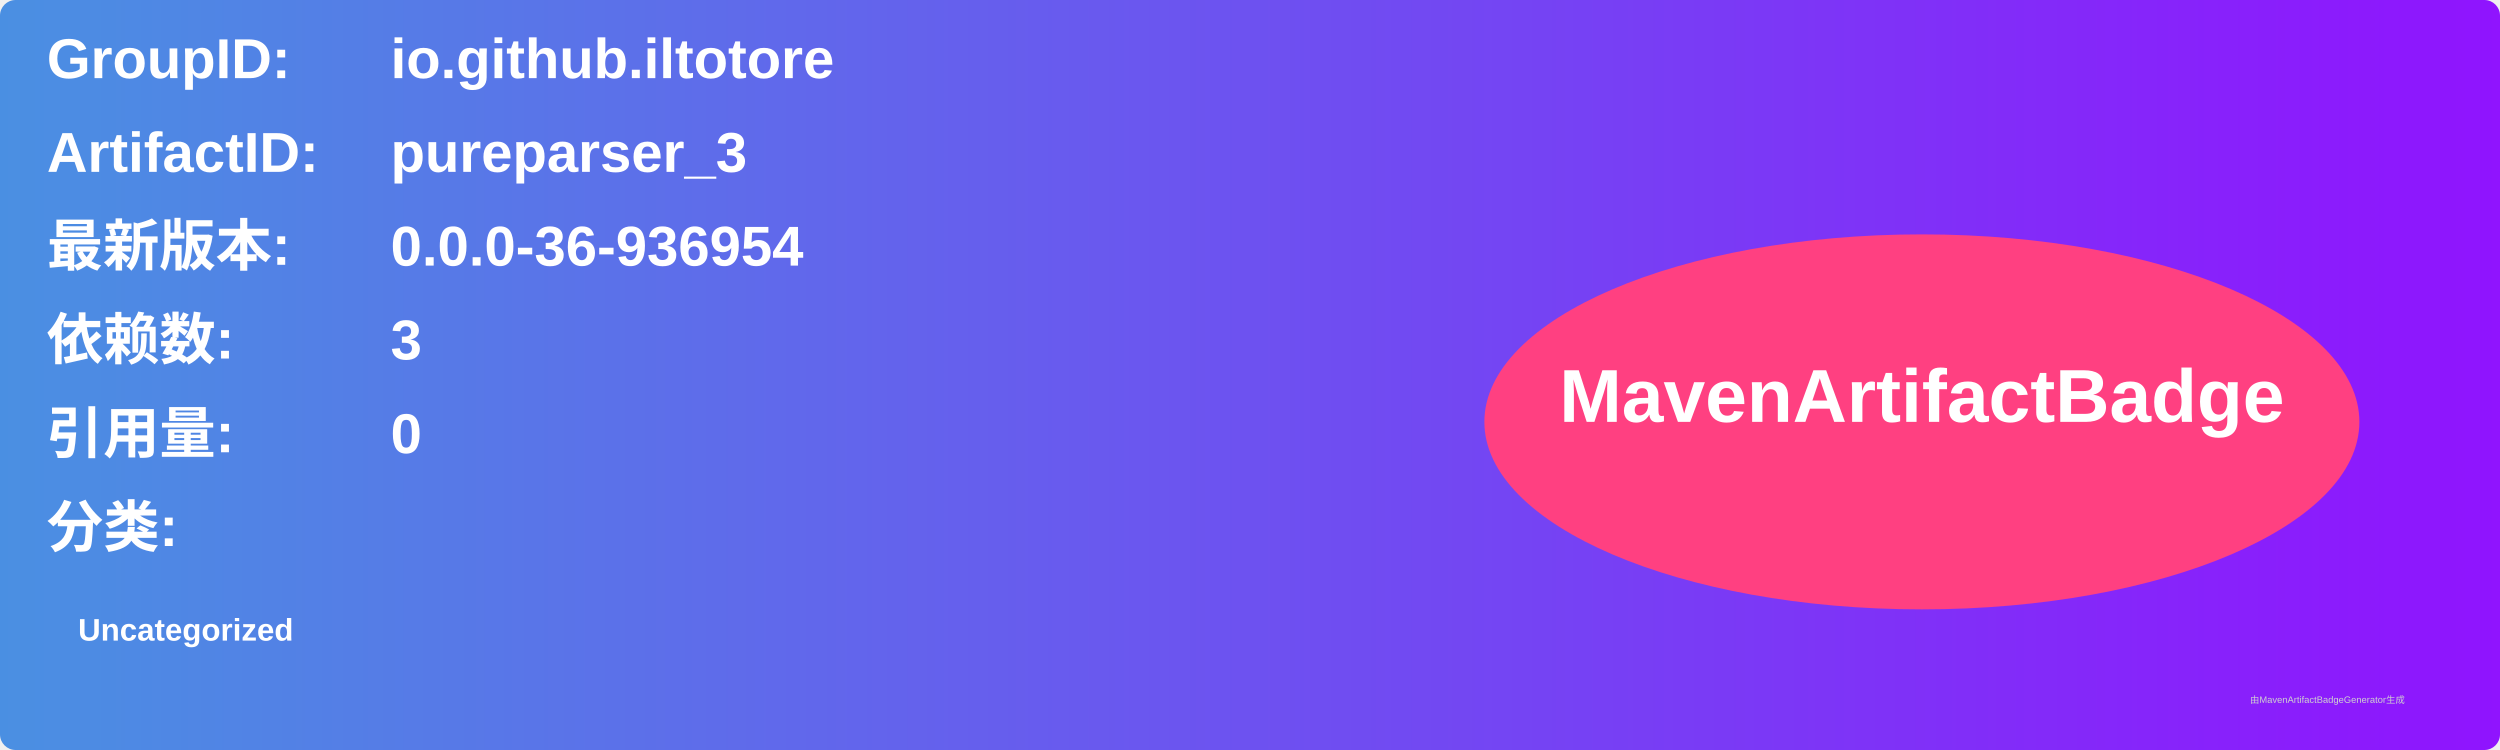
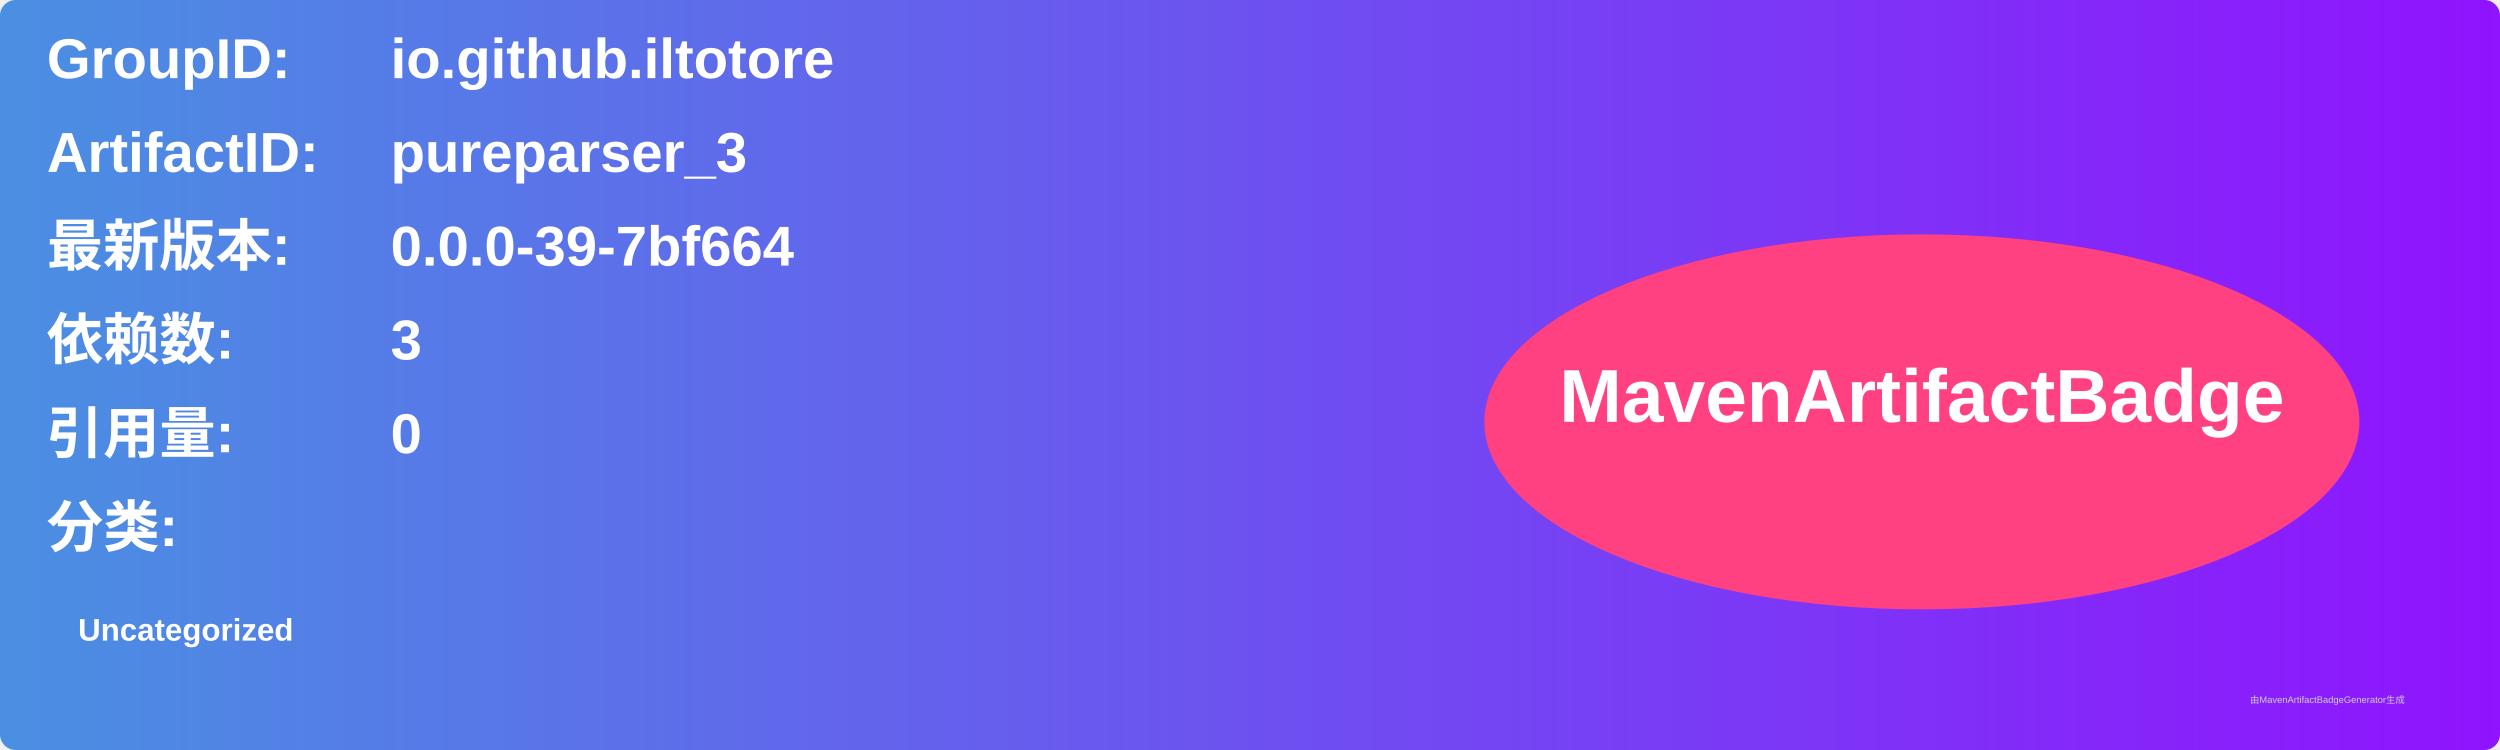
<svg xmlns="http://www.w3.org/2000/svg" width="800" height="240" viewBox="0 0 800 240">
  <linearGradient id="grad" x1="0%" y1="0%" x2="100%" y2="0%">
    <stop offset="0%" stop-color="#4a90e2" />
    <stop offset="100%" stop-color="#9013fe" />
  </linearGradient>
  <rect width="100%" height="100%" rx="5" ry="5" fill="url(#grad)" />
  <g transform="translate(15, 15)">
    <text x="0" y="10" font-family="Arial" font-size="18" fill="white" font-weight="bold" width="260">GroupID:</text>
    <text x="110" y="10" font-family="Arial" font-size="18" fill="white" font-weight="bold" width="460">io.github.iltotore</text>
    <text x="0" y="40" font-family="Arial" font-size="18" fill="white" font-weight="bold" width="260">ArtifactID:</text>
    <text x="110" y="40" font-family="Arial" font-size="18" fill="white" font-weight="bold" width="460">pureparser_3</text>
    <text x="0" y="70" font-family="Arial" font-size="18" fill="white" font-weight="bold">最新版本:</text>
    <text x="110" y="70" font-family="Arial" font-size="18" fill="white" font-weight="bold">
-       <tspan font-weight="bold">0.0.0-36-936954</tspan>
+       <tspan font-weight="bold">0.0.0-39-7bf664</tspan>
    </text>
    <text x="0" y="100" font-family="Arial" font-size="18" fill="white" font-weight="bold">依赖数: </text>
    <text x="110" y="100" font-family="Arial" font-size="18" fill="white">
      <tspan font-weight="bold">3</tspan>
    </text>
    <text x="0" y="130" font-family="Arial" font-size="18" fill="white" font-weight="bold">引用量: </text>
    <text x="110" y="130" font-family="Arial" font-size="18" fill="white">
      <tspan font-weight="bold">0</tspan>
    </text>
    <text x="0" y="160" font-family="Arial" font-size="18" fill="white" font-weight="bold">分类:</text>
    <text x="10" y="190" font-family="Arial" font-size="10" fill="white">
      <tspan font-weight="bold">Uncategorized</tspan>
    </text>
    <ellipse cx="600" cy="120" rx="140" ry="60" fill="#ff4081" />
    <text x="600" y="120" text-anchor="middle" font-family="Arial" font-size="24" fill="white" font-weight="bold">MavenArtifactBadge</text>
  </g>
  <text x="720" y="225" font-family="Arial" font-size="3" fill="#d0d0d0">由MavenArtifactBadgeGenerator生成</text>
</svg>
